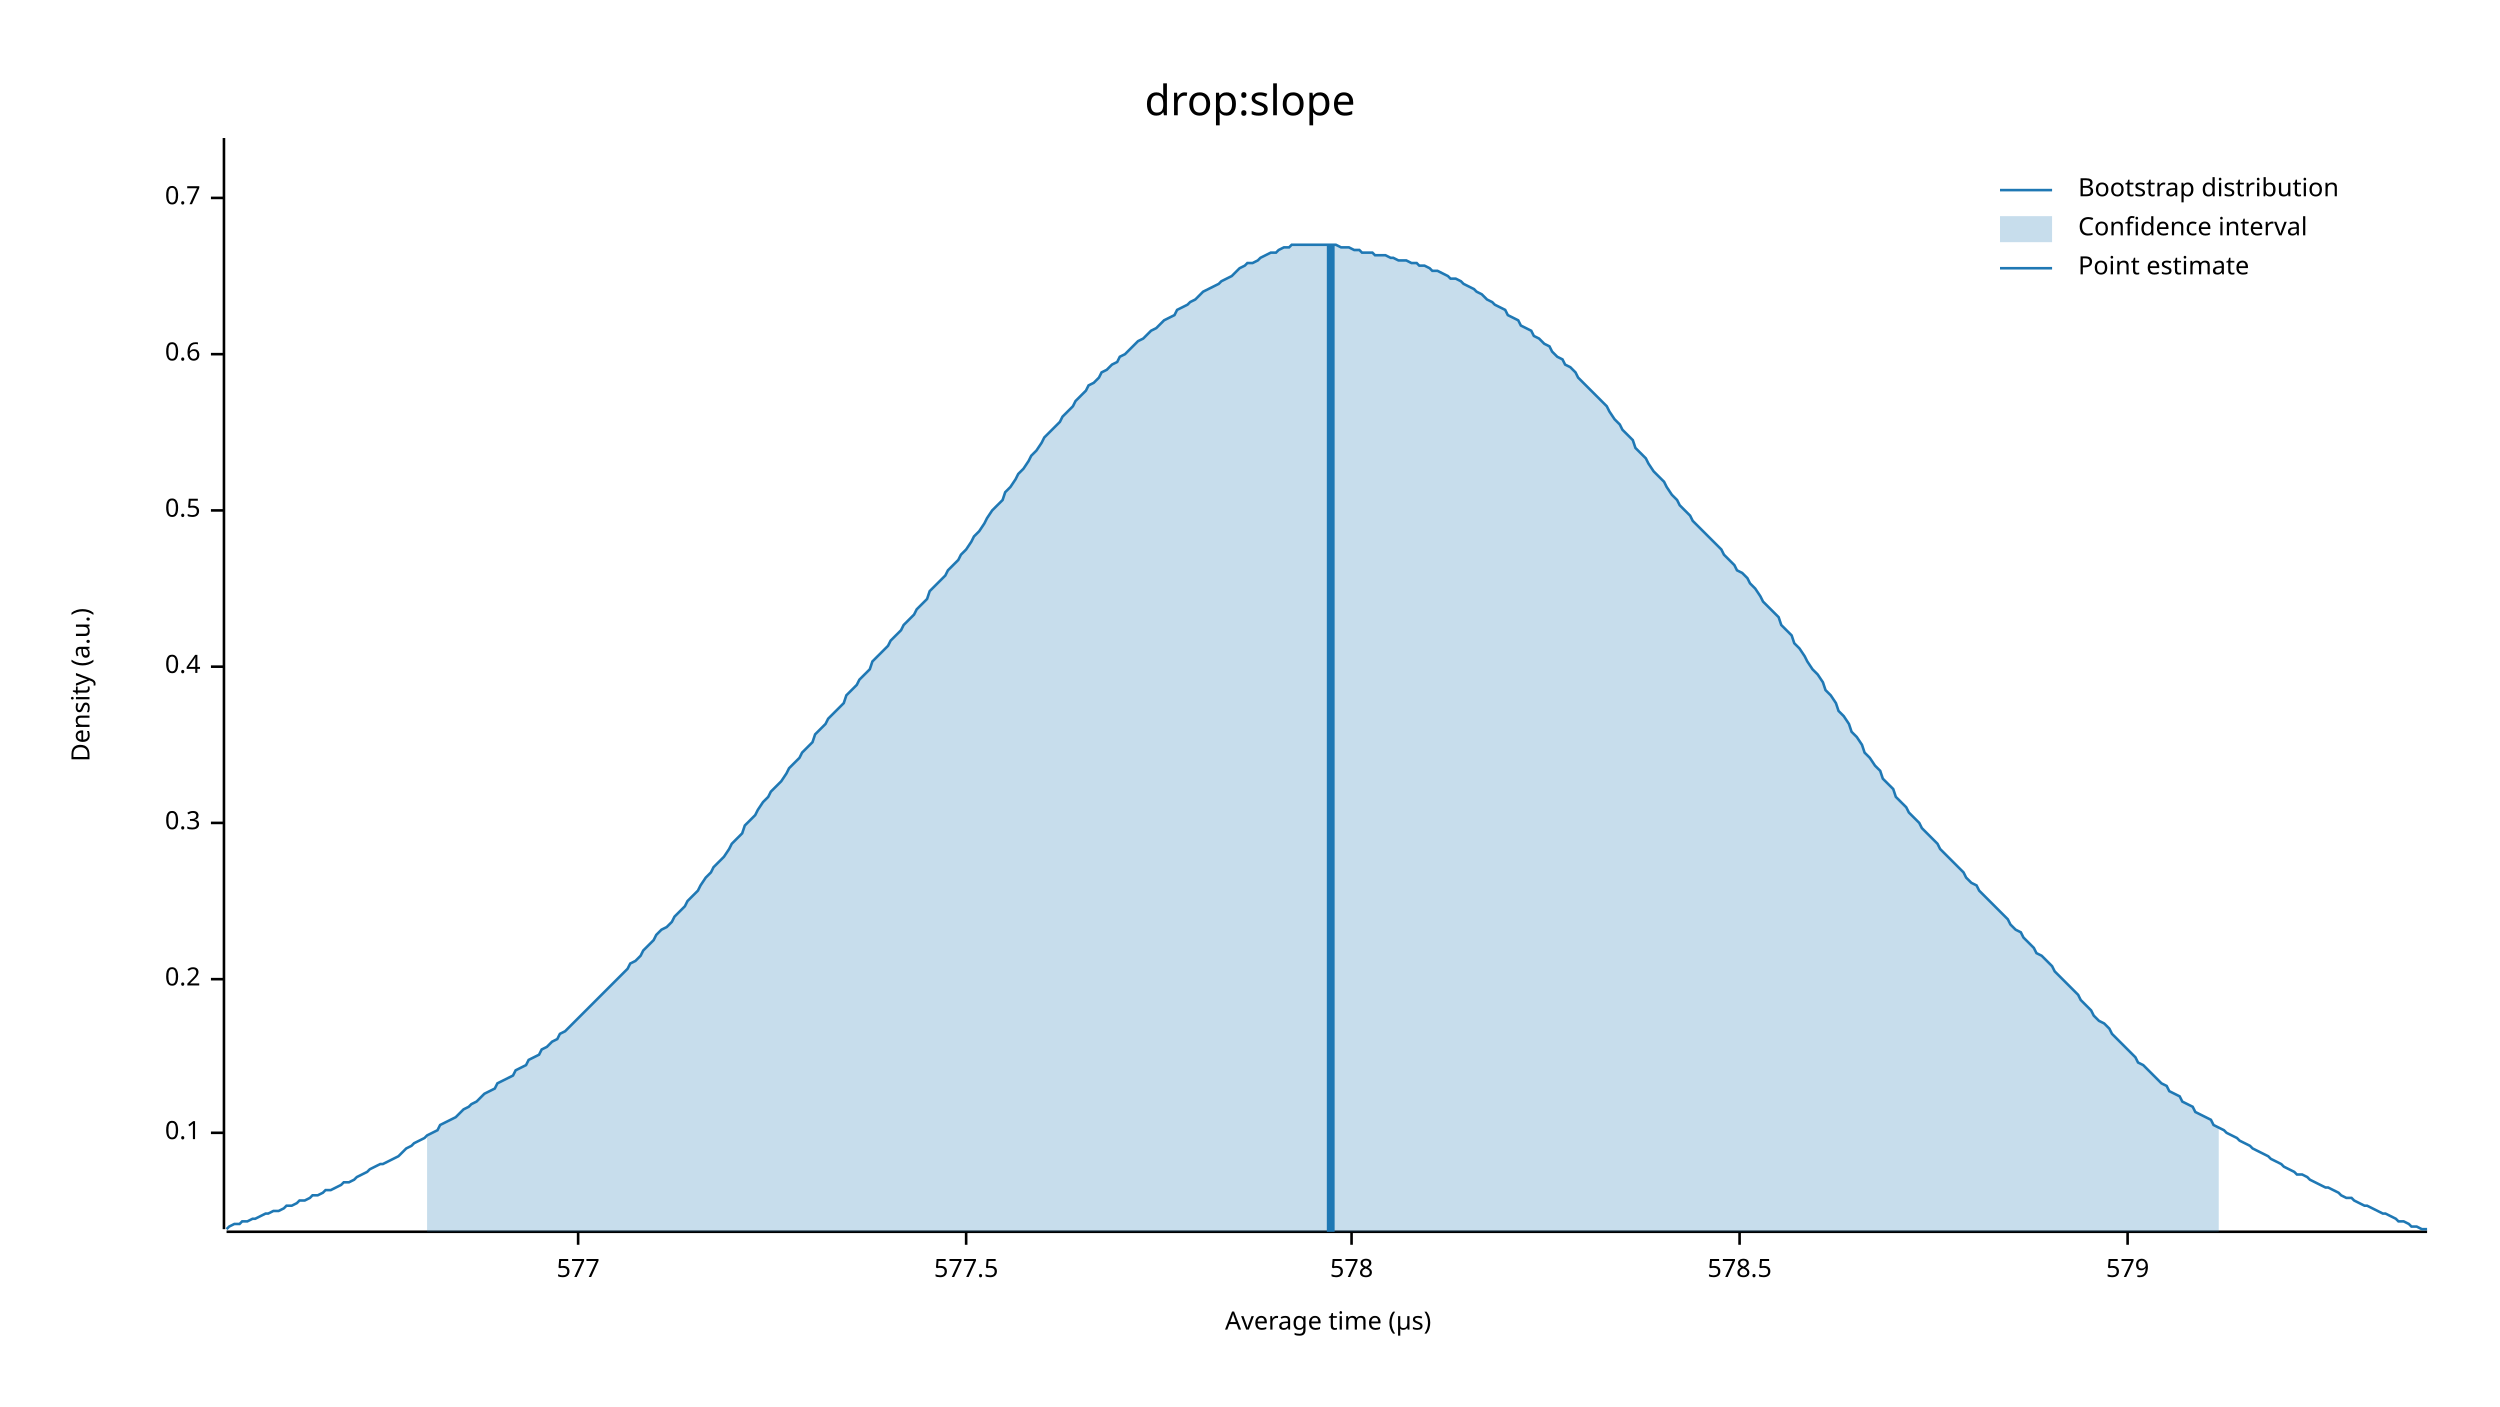
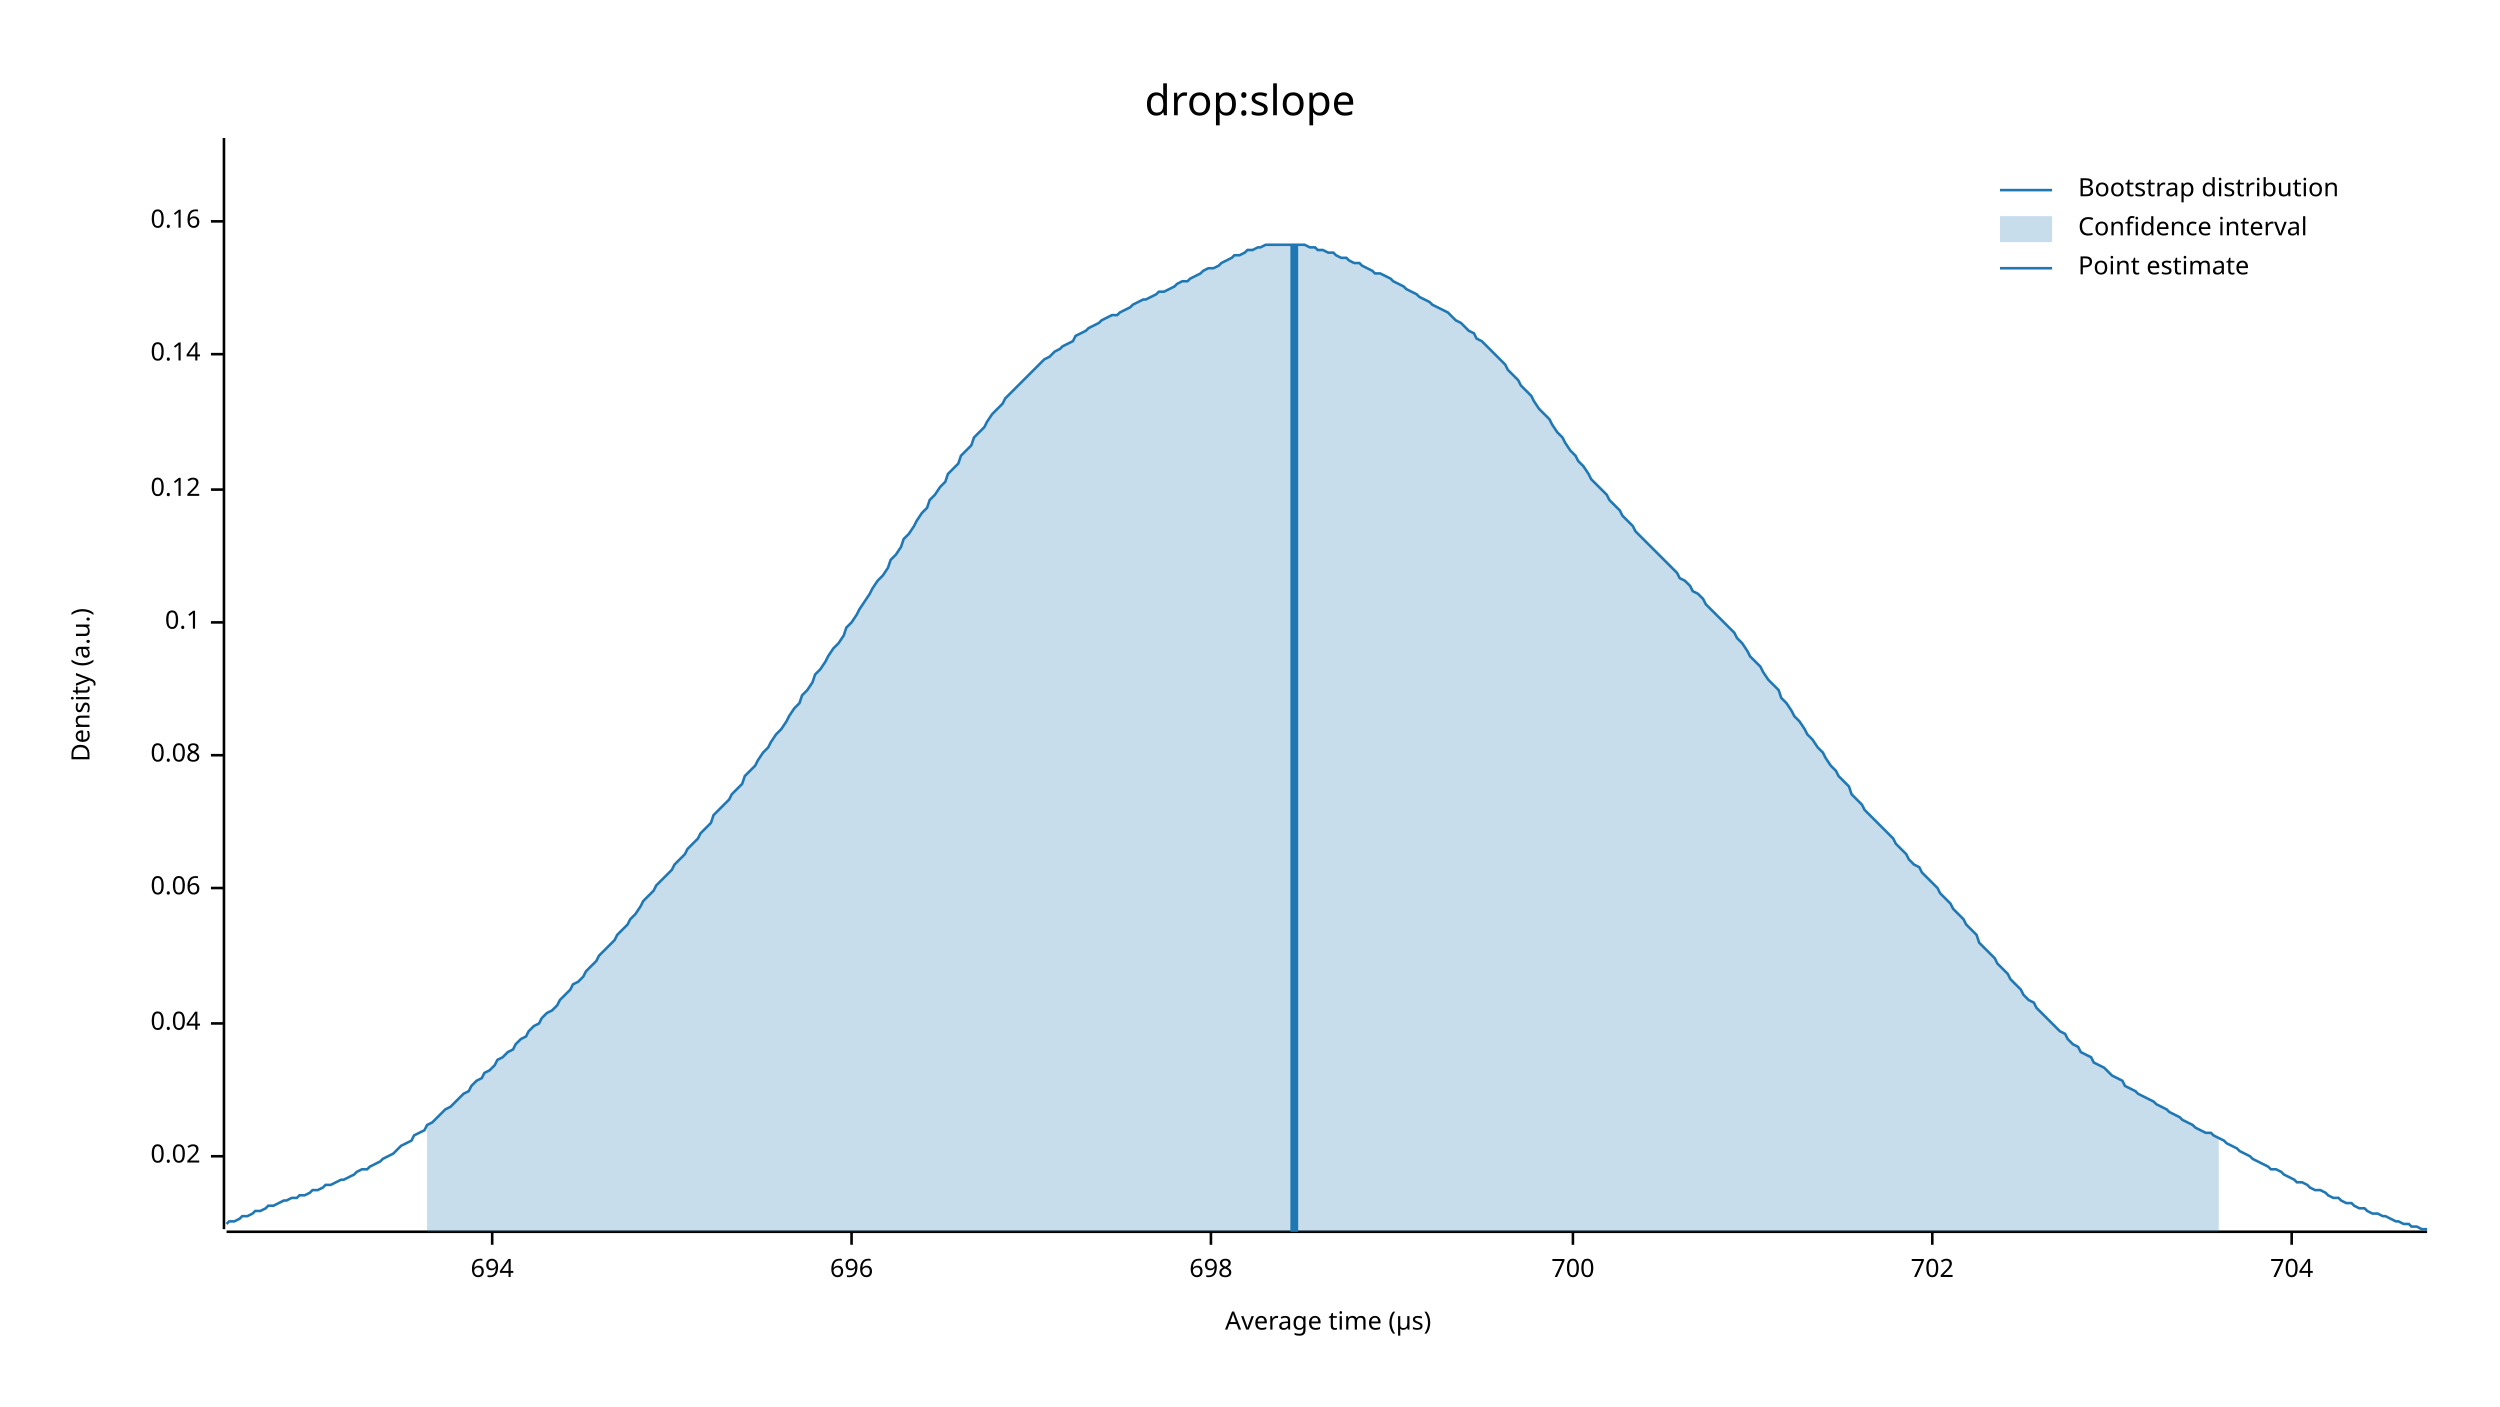
<svg xmlns="http://www.w3.org/2000/svg" width="960" height="540" viewBox="0 0 960 540">
  <text x="480" y="32" dy="0.76em" text-anchor="middle" font-family="sans-serif" font-size="16.129" opacity="1" fill="#000000">
drop:slope
</text>
  <text x="27" y="263" dy="0.76em" text-anchor="middle" font-family="sans-serif" font-size="9.677" opacity="1" fill="#000000" transform="rotate(270, 27, 263)">
Density (a.u.)
</text>
  <text x="510" y="513" dy="-0.5ex" text-anchor="middle" font-family="sans-serif" font-size="9.677" opacity="1" fill="#000000">
Average time (µs)
</text>
  <polyline fill="none" opacity="1" stroke="#000000" stroke-width="1" points="86,53 86,472 " />
-   <text x="77" y="435" dy="0.5ex" text-anchor="end" font-family="sans-serif" font-size="9.677" opacity="1" fill="#000000">
+   <text x="77" y="444" dy="0.5ex" text-anchor="end" font-family="sans-serif" font-size="9.677" opacity="1" fill="#000000">
+ 0.02
+ </text>
+   <polyline fill="none" opacity="1" stroke="#000000" stroke-width="1" points="81,444 86,444 " />
+   <text x="77" y="393" dy="0.5ex" text-anchor="end" font-family="sans-serif" font-size="9.677" opacity="1" fill="#000000">
+ 0.04
+ </text>
+   <polyline fill="none" opacity="1" stroke="#000000" stroke-width="1" points="81,393 86,393 " />
+   <text x="77" y="341" dy="0.5ex" text-anchor="end" font-family="sans-serif" font-size="9.677" opacity="1" fill="#000000">
+ 0.06
+ </text>
+   <polyline fill="none" opacity="1" stroke="#000000" stroke-width="1" points="81,341 86,341 " />
+   <text x="77" y="290" dy="0.5ex" text-anchor="end" font-family="sans-serif" font-size="9.677" opacity="1" fill="#000000">
+ 0.08
+ </text>
+   <polyline fill="none" opacity="1" stroke="#000000" stroke-width="1" points="81,290 86,290 " />
+   <text x="77" y="239" dy="0.5ex" text-anchor="end" font-family="sans-serif" font-size="9.677" opacity="1" fill="#000000">
0.1
</text>
-   <polyline fill="none" opacity="1" stroke="#000000" stroke-width="1" points="81,435 86,435 " />
-   <text x="77" y="376" dy="0.5ex" text-anchor="end" font-family="sans-serif" font-size="9.677" opacity="1" fill="#000000">
- 0.2
+   <polyline fill="none" opacity="1" stroke="#000000" stroke-width="1" points="81,239 86,239 " />
+   <text x="77" y="188" dy="0.5ex" text-anchor="end" font-family="sans-serif" font-size="9.677" opacity="1" fill="#000000">
+ 0.12
</text>
-   <polyline fill="none" opacity="1" stroke="#000000" stroke-width="1" points="81,376 86,376 " />
-   <text x="77" y="316" dy="0.5ex" text-anchor="end" font-family="sans-serif" font-size="9.677" opacity="1" fill="#000000">
- 0.3
- </text>
-   <polyline fill="none" opacity="1" stroke="#000000" stroke-width="1" points="81,316 86,316 " />
-   <text x="77" y="256" dy="0.5ex" text-anchor="end" font-family="sans-serif" font-size="9.677" opacity="1" fill="#000000">
- 0.4
- </text>
-   <polyline fill="none" opacity="1" stroke="#000000" stroke-width="1" points="81,256 86,256 " />
-   <text x="77" y="196" dy="0.5ex" text-anchor="end" font-family="sans-serif" font-size="9.677" opacity="1" fill="#000000">
- 0.5
- </text>
-   <polyline fill="none" opacity="1" stroke="#000000" stroke-width="1" points="81,196 86,196 " />
+   <polyline fill="none" opacity="1" stroke="#000000" stroke-width="1" points="81,188 86,188 " />
  <text x="77" y="136" dy="0.5ex" text-anchor="end" font-family="sans-serif" font-size="9.677" opacity="1" fill="#000000">
- 0.6
+ 0.14
</text>
  <polyline fill="none" opacity="1" stroke="#000000" stroke-width="1" points="81,136 86,136 " />
-   <text x="77" y="76" dy="0.5ex" text-anchor="end" font-family="sans-serif" font-size="9.677" opacity="1" fill="#000000">
- 0.7
+   <text x="77" y="85" dy="0.5ex" text-anchor="end" font-family="sans-serif" font-size="9.677" opacity="1" fill="#000000">
+ 0.16
</text>
-   <polyline fill="none" opacity="1" stroke="#000000" stroke-width="1" points="81,76 86,76 " />
+   <polyline fill="none" opacity="1" stroke="#000000" stroke-width="1" points="81,85 86,85 " />
  <polyline fill="none" opacity="1" stroke="#000000" stroke-width="1" points="87,473 932,473 " />
-   <text x="222" y="483" dy="0.76em" text-anchor="middle" font-family="sans-serif" font-size="9.677" opacity="1" fill="#000000">
- 577
+   <text x="189" y="483" dy="0.76em" text-anchor="middle" font-family="sans-serif" font-size="9.677" opacity="1" fill="#000000">
+ 694
</text>
-   <polyline fill="none" opacity="1" stroke="#000000" stroke-width="1" points="222,473 222,478 " />
-   <text x="371" y="483" dy="0.76em" text-anchor="middle" font-family="sans-serif" font-size="9.677" opacity="1" fill="#000000">
- 577.5
+   <polyline fill="none" opacity="1" stroke="#000000" stroke-width="1" points="189,473 189,478 " />
+   <text x="327" y="483" dy="0.76em" text-anchor="middle" font-family="sans-serif" font-size="9.677" opacity="1" fill="#000000">
+ 696
</text>
-   <polyline fill="none" opacity="1" stroke="#000000" stroke-width="1" points="371,473 371,478 " />
-   <text x="519" y="483" dy="0.76em" text-anchor="middle" font-family="sans-serif" font-size="9.677" opacity="1" fill="#000000">
- 578
+   <polyline fill="none" opacity="1" stroke="#000000" stroke-width="1" points="327,473 327,478 " />
+   <text x="465" y="483" dy="0.76em" text-anchor="middle" font-family="sans-serif" font-size="9.677" opacity="1" fill="#000000">
+ 698
</text>
-   <polyline fill="none" opacity="1" stroke="#000000" stroke-width="1" points="519,473 519,478 " />
-   <text x="668" y="483" dy="0.76em" text-anchor="middle" font-family="sans-serif" font-size="9.677" opacity="1" fill="#000000">
- 578.5
+   <polyline fill="none" opacity="1" stroke="#000000" stroke-width="1" points="465,473 465,478 " />
+   <text x="604" y="483" dy="0.76em" text-anchor="middle" font-family="sans-serif" font-size="9.677" opacity="1" fill="#000000">
+ 700
</text>
-   <polyline fill="none" opacity="1" stroke="#000000" stroke-width="1" points="668,473 668,478 " />
-   <text x="817" y="483" dy="0.76em" text-anchor="middle" font-family="sans-serif" font-size="9.677" opacity="1" fill="#000000">
- 579
+   <polyline fill="none" opacity="1" stroke="#000000" stroke-width="1" points="604,473 604,478 " />
+   <text x="742" y="483" dy="0.76em" text-anchor="middle" font-family="sans-serif" font-size="9.677" opacity="1" fill="#000000">
+ 702
</text>
-   <polyline fill="none" opacity="1" stroke="#000000" stroke-width="1" points="817,473 817,478 " />
-   <polyline fill="none" opacity="1" stroke="#1F78B4" stroke-width="1" points="87,472 88,471 90,470 92,470 93,469 95,469 97,468 98,468 100,467 102,466 103,466 105,465 107,465 109,464 110,463 112,463 114,462 115,461 117,461 119,460 120,459 122,459 124,458 125,457 127,457 129,456 131,455 132,454 134,454 136,453 137,452 139,451 141,450 142,449 144,448 146,447 147,447 149,446 151,445 153,444 154,443 156,441 158,440 159,439 161,438 163,437 164,436 166,435 168,434 169,432 171,431 173,430 175,429 176,428 178,426 180,425 181,424 183,423 185,421 186,420 188,419 190,418 191,416 193,415 195,414 197,413 198,411 200,410 202,409 203,407 205,406 207,405 208,403 210,402 212,400 214,399 215,397 217,396 219,394 220,393 222,391 224,389 225,388 227,386 229,384 230,383 232,381 234,379 236,377 237,376 239,374 241,372 242,370 244,369 246,367 247,365 249,363 251,361 252,359 254,357 256,356 258,354 259,352 261,350 263,348 264,346 266,344 268,342 269,340 271,337 273,335 274,333 276,331 278,329 280,326 281,324 283,322 285,320 286,317 288,315 290,313 291,311 293,308 295,306 296,304 298,302 300,300 302,297 303,295 305,293 307,291 308,289 310,287 312,285 313,282 315,280 317,278 318,276 320,274 322,272 324,270 325,267 327,265 329,263 330,261 332,259 334,257 335,254 337,252 339,250 341,248 342,246 344,244 346,242 347,240 349,238 351,236 352,234 354,232 356,230 357,227 359,225 361,223 363,221 364,219 366,217 368,215 369,213 371,211 373,208 374,206 376,204 378,201 379,199 381,196 383,194 385,192 386,189 388,187 390,184 391,182 393,180 395,177 396,175 398,173 400,170 401,168 403,166 405,164 407,162 408,160 410,158 412,156 413,154 415,152 417,150 418,148 420,147 422,145 423,143 425,142 427,140 429,139 430,137 432,136 434,134 435,133 437,131 439,130 440,129 442,127 444,126 445,125 447,123 449,122 451,121 452,119 454,118 456,117 457,116 459,115 461,113 462,112 464,111 466,110 468,109 469,108 471,107 473,106 474,105 476,103 478,102 479,101 481,101 483,100 484,99 486,98 488,97 490,97 491,96 493,95 495,95 496,94 498,94 500,94 501,94 503,94 505,94 506,94 508,94 510,94 512,94 513,94 515,95 517,95 518,95 520,96 522,96 523,97 525,97 527,97 528,98 530,98 532,98 534,99 535,99 537,100 539,100 540,100 542,101 544,101 545,102 547,102 549,103 550,104 552,104 554,105 556,106 557,107 559,107 561,108 562,109 564,110 566,111 567,112 569,113 571,115 573,116 574,117 576,118 578,119 579,121 581,122 583,123 584,125 586,126 588,127 589,129 591,130 593,132 595,133 596,135 598,137 600,138 601,140 603,141 605,143 606,145 608,147 610,149 611,150 613,152 615,154 617,156 618,158 620,161 622,163 623,165 625,167 627,169 628,172 630,174 632,176 633,178 635,181 637,183 639,185 640,187 642,190 644,192 645,194 647,196 649,198 650,200 652,202 654,204 655,205 657,207 659,209 661,211 662,213 664,215 666,217 667,219 669,220 671,222 672,224 674,226 676,229 677,231 679,233 681,235 683,237 684,240 686,242 688,244 689,247 691,249 693,252 694,254 696,257 698,259 700,262 701,265 703,267 705,270 706,273 708,275 710,278 711,281 713,283 715,286 716,289 718,291 720,294 722,296 723,299 725,301 727,303 728,306 730,308 732,310 733,312 735,314 737,316 738,318 740,320 742,322 744,324 745,326 747,328 749,330 750,331 752,333 754,335 755,337 757,339 759,340 760,342 762,344 764,346 766,348 767,349 769,351 771,353 772,355 774,357 776,358 777,360 779,362 781,364 782,366 784,367 786,369 788,371 789,373 791,375 793,377 794,378 796,380 798,382 799,384 801,386 803,388 804,390 806,392 808,393 810,395 811,397 813,399 815,401 816,402 818,404 820,406 821,408 823,409 825,411 827,413 828,414 830,416 832,417 833,419 835,420 837,421 838,423 840,424 842,425 843,427 845,428 847,429 849,430 850,432 852,433 854,434 855,435 857,436 859,437 860,438 862,439 864,440 865,441 867,442 869,443 871,444 872,445 874,446 876,447 877,448 879,449 881,450 882,451 884,451 886,452 887,453 889,454 891,455 893,456 894,456 896,457 898,458 899,459 901,460 903,460 904,461 906,462 908,463 909,463 911,464 913,465 915,466 916,466 918,467 920,468 921,469 923,469 925,470 926,471 928,471 930,472 932,472 " />
-   <polygon opacity="0.25" fill="#1F78B4" points="164,436 166,435 168,434 169,432 171,431 173,430 175,429 176,428 178,426 180,425 181,424 183,423 185,421 186,420 188,419 190,418 191,416 193,415 195,414 197,413 198,411 200,410 202,409 203,407 205,406 207,405 208,403 210,402 212,400 214,399 215,397 217,396 219,394 220,393 222,391 224,389 225,388 227,386 229,384 230,383 232,381 234,379 236,377 237,376 239,374 241,372 242,370 244,369 246,367 247,365 249,363 251,361 252,359 254,357 256,356 258,354 259,352 261,350 263,348 264,346 266,344 268,342 269,340 271,337 273,335 274,333 276,331 278,329 280,326 281,324 283,322 285,320 286,317 288,315 290,313 291,311 293,308 295,306 296,304 298,302 300,300 302,297 303,295 305,293 307,291 308,289 310,287 312,285 313,282 315,280 317,278 318,276 320,274 322,272 324,270 325,267 327,265 329,263 330,261 332,259 334,257 335,254 337,252 339,250 341,248 342,246 344,244 346,242 347,240 349,238 351,236 352,234 354,232 356,230 357,227 359,225 361,223 363,221 364,219 366,217 368,215 369,213 371,211 373,208 374,206 376,204 378,201 379,199 381,196 383,194 385,192 386,189 388,187 390,184 391,182 393,180 395,177 396,175 398,173 400,170 401,168 403,166 405,164 407,162 408,160 410,158 412,156 413,154 415,152 417,150 418,148 420,147 422,145 423,143 425,142 427,140 429,139 430,137 432,136 434,134 435,133 437,131 439,130 440,129 442,127 444,126 445,125 447,123 449,122 451,121 452,119 454,118 456,117 457,116 459,115 461,113 462,112 464,111 466,110 468,109 469,108 471,107 473,106 474,105 476,103 478,102 479,101 481,101 483,100 484,99 486,98 488,97 490,97 491,96 493,95 495,95 496,94 498,94 500,94 501,94 503,94 505,94 506,94 508,94 510,94 512,94 513,94 515,95 517,95 518,95 520,96 522,96 523,97 525,97 527,97 528,98 530,98 532,98 534,99 535,99 537,100 539,100 540,100 542,101 544,101 545,102 547,102 549,103 550,104 552,104 554,105 556,106 557,107 559,107 561,108 562,109 564,110 566,111 567,112 569,113 571,115 573,116 574,117 576,118 578,119 579,121 581,122 583,123 584,125 586,126 588,127 589,129 591,130 593,132 595,133 596,135 598,137 600,138 601,140 603,141 605,143 606,145 608,147 610,149 611,150 613,152 615,154 617,156 618,158 620,161 622,163 623,165 625,167 627,169 628,172 630,174 632,176 633,178 635,181 637,183 639,185 640,187 642,190 644,192 645,194 647,196 649,198 650,200 652,202 654,204 655,205 657,207 659,209 661,211 662,213 664,215 666,217 667,219 669,220 671,222 672,224 674,226 676,229 677,231 679,233 681,235 683,237 684,240 686,242 688,244 689,247 691,249 693,252 694,254 696,257 698,259 700,262 701,265 703,267 705,270 706,273 708,275 710,278 711,281 713,283 715,286 716,289 718,291 720,294 722,296 723,299 725,301 727,303 728,306 730,308 732,310 733,312 735,314 737,316 738,318 740,320 742,322 744,324 745,326 747,328 749,330 750,331 752,333 754,335 755,337 757,339 759,340 760,342 762,344 764,346 766,348 767,349 769,351 771,353 772,355 774,357 776,358 777,360 779,362 781,364 782,366 784,367 786,369 788,371 789,373 791,375 793,377 794,378 796,380 798,382 799,384 801,386 803,388 804,390 806,392 808,393 810,395 811,397 813,399 815,401 816,402 818,404 820,406 821,408 823,409 825,411 827,413 828,414 830,416 832,417 833,419 835,420 837,421 838,423 840,424 842,425 843,427 845,428 847,429 849,430 850,432 852,433 852,473 164,473 " />
-   <polyline fill="none" opacity="1" stroke="#1F78B4" stroke-width="3" points="511,473 511,94 " />
+   <polyline fill="none" opacity="1" stroke="#000000" stroke-width="1" points="742,473 742,478 " />
+   <text x="880" y="483" dy="0.76em" text-anchor="middle" font-family="sans-serif" font-size="9.677" opacity="1" fill="#000000">
+ 704
+ </text>
+   <polyline fill="none" opacity="1" stroke="#000000" stroke-width="1" points="880,473 880,478 " />
+   <polyline fill="none" opacity="1" stroke="#1F78B4" stroke-width="1" points="87,470 88,469 90,469 92,468 93,467 95,467 97,466 98,465 100,465 102,464 103,463 105,463 107,462 109,461 110,461 112,460 114,460 115,459 117,459 119,458 120,457 122,457 124,456 125,455 127,455 129,454 131,453 132,453 134,452 136,451 137,450 139,449 141,449 142,448 144,447 146,446 147,445 149,444 151,443 153,441 154,440 156,439 158,438 159,436 161,435 163,434 164,432 166,431 168,429 169,428 171,426 173,425 175,423 176,422 178,420 180,419 181,417 183,415 185,414 186,412 188,411 190,409 191,407 193,406 195,404 197,403 198,401 200,399 202,398 203,396 205,394 207,393 208,391 210,389 212,388 214,386 215,384 217,382 219,380 220,378 222,377 224,375 225,373 227,371 229,369 230,367 232,365 234,363 236,361 237,359 239,357 241,355 242,353 244,351 246,348 247,346 249,344 251,342 252,340 254,338 256,336 258,334 259,332 261,330 263,328 264,326 266,324 268,322 269,320 271,318 273,316 274,313 276,311 278,309 280,307 281,305 283,303 285,301 286,298 288,296 290,294 291,292 293,289 295,287 296,285 298,282 300,280 302,277 303,275 305,272 307,270 308,267 310,265 312,262 313,259 315,257 317,254 318,252 320,249 322,247 324,244 325,241 327,239 329,236 330,234 332,231 334,228 335,226 337,223 339,221 341,218 342,215 344,213 346,210 347,207 349,205 351,202 352,200 354,197 356,195 357,192 359,190 361,187 363,185 364,182 366,180 368,178 369,175 371,173 373,171 374,168 376,166 378,164 379,162 381,159 383,157 385,155 386,153 388,151 390,149 391,148 393,146 395,144 396,143 398,141 400,139 401,138 403,137 405,135 407,134 408,133 410,132 412,131 413,129 415,128 417,127 418,126 420,125 422,124 423,123 425,122 427,121 429,121 430,120 432,119 434,118 435,117 437,116 439,115 440,115 442,114 444,113 445,112 447,112 449,111 451,110 452,109 454,108 456,108 457,107 459,106 461,105 462,104 464,103 466,103 468,102 469,101 471,100 473,99 474,98 476,98 478,97 479,96 481,96 483,95 484,95 486,94 488,94 490,94 491,94 493,94 495,94 496,94 498,94 500,94 501,94 503,95 505,95 506,96 508,96 510,97 512,97 513,98 515,99 517,99 518,100 520,101 522,101 523,102 525,103 527,104 528,105 530,105 532,106 534,107 535,108 537,109 539,110 540,111 542,112 544,113 545,114 547,115 549,116 550,117 552,118 554,119 556,120 557,121 559,123 561,124 562,125 564,127 566,128 567,130 569,131 571,133 573,135 574,136 576,138 578,140 579,142 581,144 583,146 584,148 586,150 588,152 589,154 591,157 593,159 595,161 596,163 598,166 600,168 601,170 603,173 605,175 606,177 608,179 610,182 611,184 613,186 615,188 617,190 618,192 620,194 622,196 623,198 625,200 627,202 628,204 630,206 632,208 633,209 635,211 637,213 639,215 640,216 642,218 644,220 645,222 647,223 649,225 650,227 652,228 654,230 655,232 657,234 659,236 661,238 662,239 664,241 666,243 667,245 669,247 671,250 672,252 674,254 676,256 677,258 679,261 681,263 683,265 684,268 686,270 688,273 689,275 691,277 693,280 694,282 696,284 698,287 700,289 701,291 703,294 705,296 706,298 708,300 710,302 711,305 713,307 715,309 716,311 718,313 720,315 722,317 723,318 725,320 727,322 728,324 730,326 732,328 733,330 735,332 737,333 738,335 740,337 742,339 744,341 745,343 747,345 749,347 750,349 752,351 754,353 755,355 757,357 759,359 760,362 762,364 764,366 766,368 767,370 769,372 771,374 772,376 774,378 776,380 777,382 779,384 781,385 782,387 784,389 786,391 788,393 789,394 791,396 793,397 794,399 796,401 798,402 799,404 801,405 803,406 804,408 806,409 808,410 810,412 811,413 813,414 815,415 816,417 818,418 820,419 821,420 823,421 825,422 827,423 828,424 830,425 832,426 833,427 835,428 837,429 838,430 840,431 842,432 843,433 845,434 847,435 849,435 850,436 852,437 854,438 855,439 857,440 859,441 860,442 862,443 864,444 865,445 867,446 869,447 871,448 872,449 874,449 876,450 877,451 879,452 881,453 882,454 884,454 886,455 887,456 889,457 891,457 893,458 894,459 896,460 898,460 899,461 901,462 903,462 904,463 906,464 908,464 909,465 911,466 913,466 915,467 916,467 918,468 920,469 921,469 923,470 925,470 926,471 928,471 930,472 932,472 " />
+   <polygon opacity="0.25" fill="#1F78B4" points="164,432 166,431 168,429 169,428 171,426 173,425 175,423 176,422 178,420 180,419 181,417 183,415 185,414 186,412 188,411 190,409 191,407 193,406 195,404 197,403 198,401 200,399 202,398 203,396 205,394 207,393 208,391 210,389 212,388 214,386 215,384 217,382 219,380 220,378 222,377 224,375 225,373 227,371 229,369 230,367 232,365 234,363 236,361 237,359 239,357 241,355 242,353 244,351 246,348 247,346 249,344 251,342 252,340 254,338 256,336 258,334 259,332 261,330 263,328 264,326 266,324 268,322 269,320 271,318 273,316 274,313 276,311 278,309 280,307 281,305 283,303 285,301 286,298 288,296 290,294 291,292 293,289 295,287 296,285 298,282 300,280 302,277 303,275 305,272 307,270 308,267 310,265 312,262 313,259 315,257 317,254 318,252 320,249 322,247 324,244 325,241 327,239 329,236 330,234 332,231 334,228 335,226 337,223 339,221 341,218 342,215 344,213 346,210 347,207 349,205 351,202 352,200 354,197 356,195 357,192 359,190 361,187 363,185 364,182 366,180 368,178 369,175 371,173 373,171 374,168 376,166 378,164 379,162 381,159 383,157 385,155 386,153 388,151 390,149 391,148 393,146 395,144 396,143 398,141 400,139 401,138 403,137 405,135 407,134 408,133 410,132 412,131 413,129 415,128 417,127 418,126 420,125 422,124 423,123 425,122 427,121 429,121 430,120 432,119 434,118 435,117 437,116 439,115 440,115 442,114 444,113 445,112 447,112 449,111 451,110 452,109 454,108 456,108 457,107 459,106 461,105 462,104 464,103 466,103 468,102 469,101 471,100 473,99 474,98 476,98 478,97 479,96 481,96 483,95 484,95 486,94 488,94 490,94 491,94 493,94 495,94 496,94 498,94 500,94 501,94 503,95 505,95 506,96 508,96 510,97 512,97 513,98 515,99 517,99 518,100 520,101 522,101 523,102 525,103 527,104 528,105 530,105 532,106 534,107 535,108 537,109 539,110 540,111 542,112 544,113 545,114 547,115 549,116 550,117 552,118 554,119 556,120 557,121 559,123 561,124 562,125 564,127 566,128 567,130 569,131 571,133 573,135 574,136 576,138 578,140 579,142 581,144 583,146 584,148 586,150 588,152 589,154 591,157 593,159 595,161 596,163 598,166 600,168 601,170 603,173 605,175 606,177 608,179 610,182 611,184 613,186 615,188 617,190 618,192 620,194 622,196 623,198 625,200 627,202 628,204 630,206 632,208 633,209 635,211 637,213 639,215 640,216 642,218 644,220 645,222 647,223 649,225 650,227 652,228 654,230 655,232 657,234 659,236 661,238 662,239 664,241 666,243 667,245 669,247 671,250 672,252 674,254 676,256 677,258 679,261 681,263 683,265 684,268 686,270 688,273 689,275 691,277 693,280 694,282 696,284 698,287 700,289 701,291 703,294 705,296 706,298 708,300 710,302 711,305 713,307 715,309 716,311 718,313 720,315 722,317 723,318 725,320 727,322 728,324 730,326 732,328 733,330 735,332 737,333 738,335 740,337 742,339 744,341 745,343 747,345 749,347 750,349 752,351 754,353 755,355 757,357 759,359 760,362 762,364 764,366 766,368 767,370 769,372 771,374 772,376 774,378 776,380 777,382 779,384 781,385 782,387 784,389 786,391 788,393 789,394 791,396 793,397 794,399 796,401 798,402 799,404 801,405 803,406 804,408 806,409 808,410 810,412 811,413 813,414 815,415 816,417 818,418 820,419 821,420 823,421 825,422 827,423 828,424 830,425 832,426 833,427 835,428 837,429 838,430 840,431 842,432 843,433 845,434 847,435 849,435 850,436 852,437 852,473 164,473 " />
+   <polyline fill="none" opacity="1" stroke="#1F78B4" stroke-width="3" points="497,473 497,94 " />
  <text x="798" y="68" dy="0.76em" text-anchor="start" font-family="sans-serif" font-size="9.677" opacity="1" fill="#000000">
Bootstrap distribution
</text>
  <text x="798" y="83" dy="0.76em" text-anchor="start" font-family="sans-serif" font-size="9.677" opacity="1" fill="#000000">
Confidence interval
</text>
  <text x="798" y="98" dy="0.76em" text-anchor="start" font-family="sans-serif" font-size="9.677" opacity="1" fill="#000000">
Point estimate
</text>
  <polyline fill="none" opacity="1" stroke="#1F78B4" stroke-width="1" points="768,73 788,73 " />
  <rect x="768" y="83" width="20" height="10" opacity="0.25" fill="#1F78B4" stroke="none" />
  <polyline fill="none" opacity="1" stroke="#1F78B4" stroke-width="1" points="768,103 788,103 " />
</svg>
